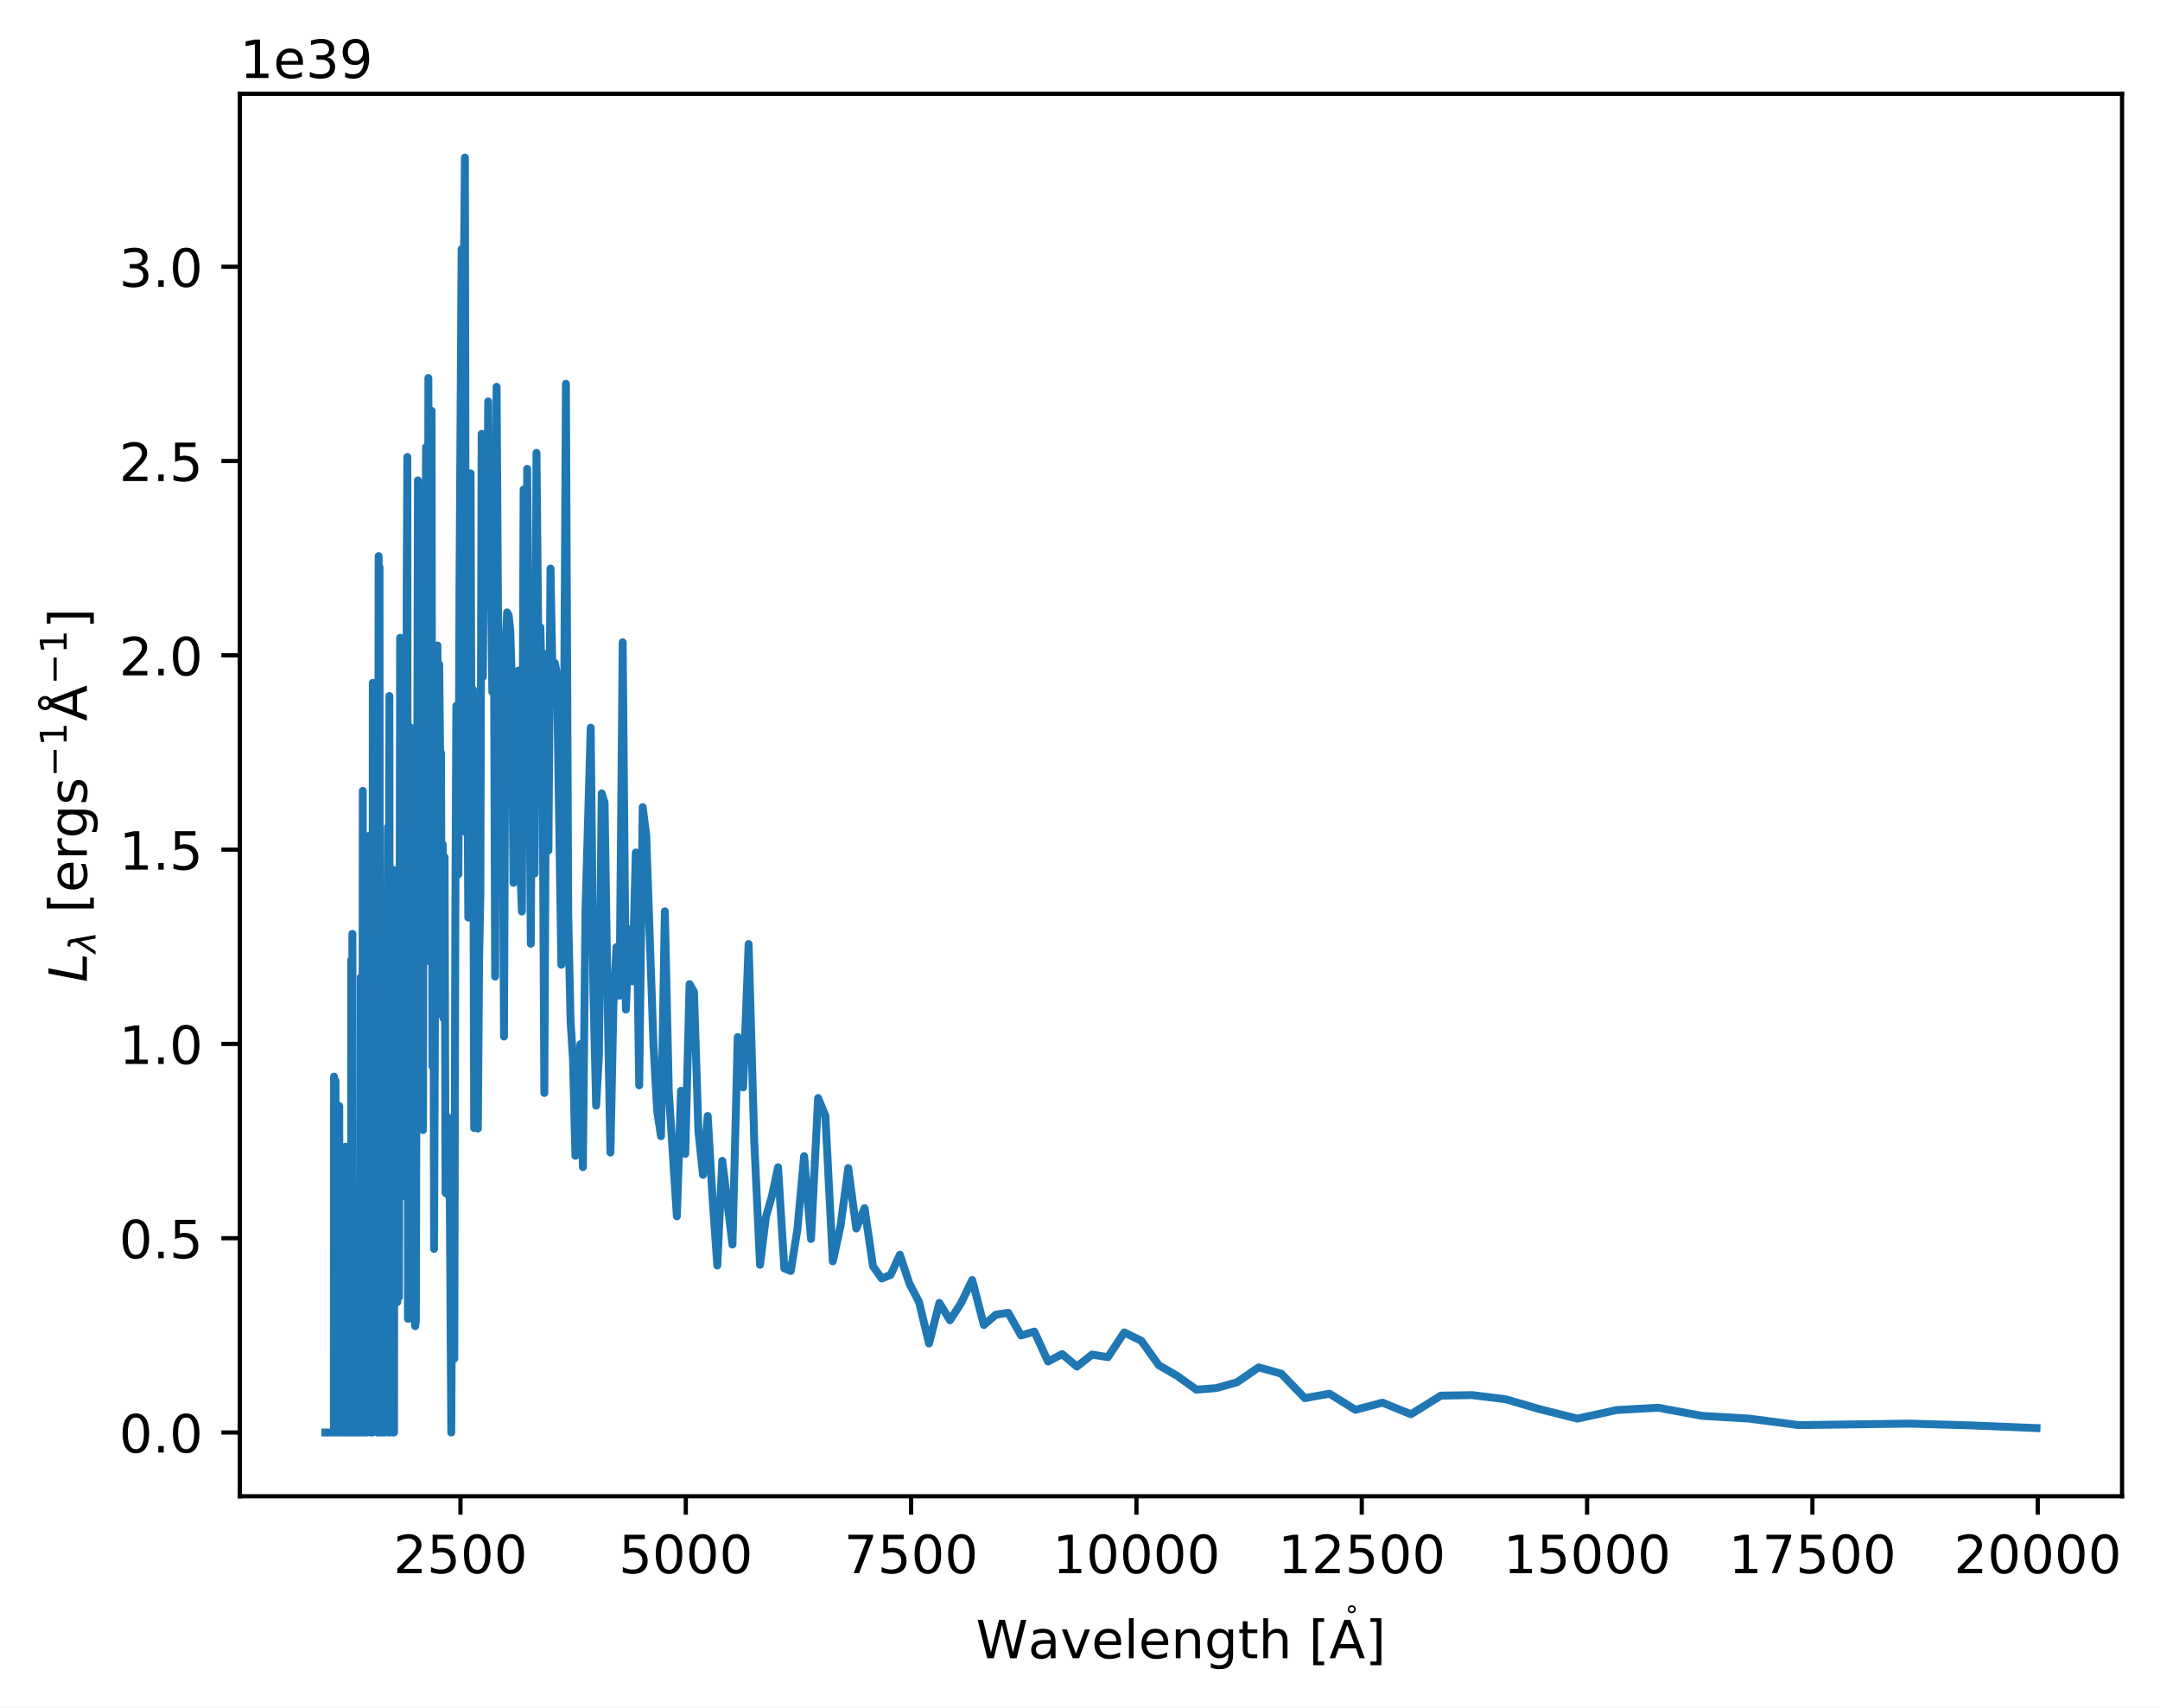
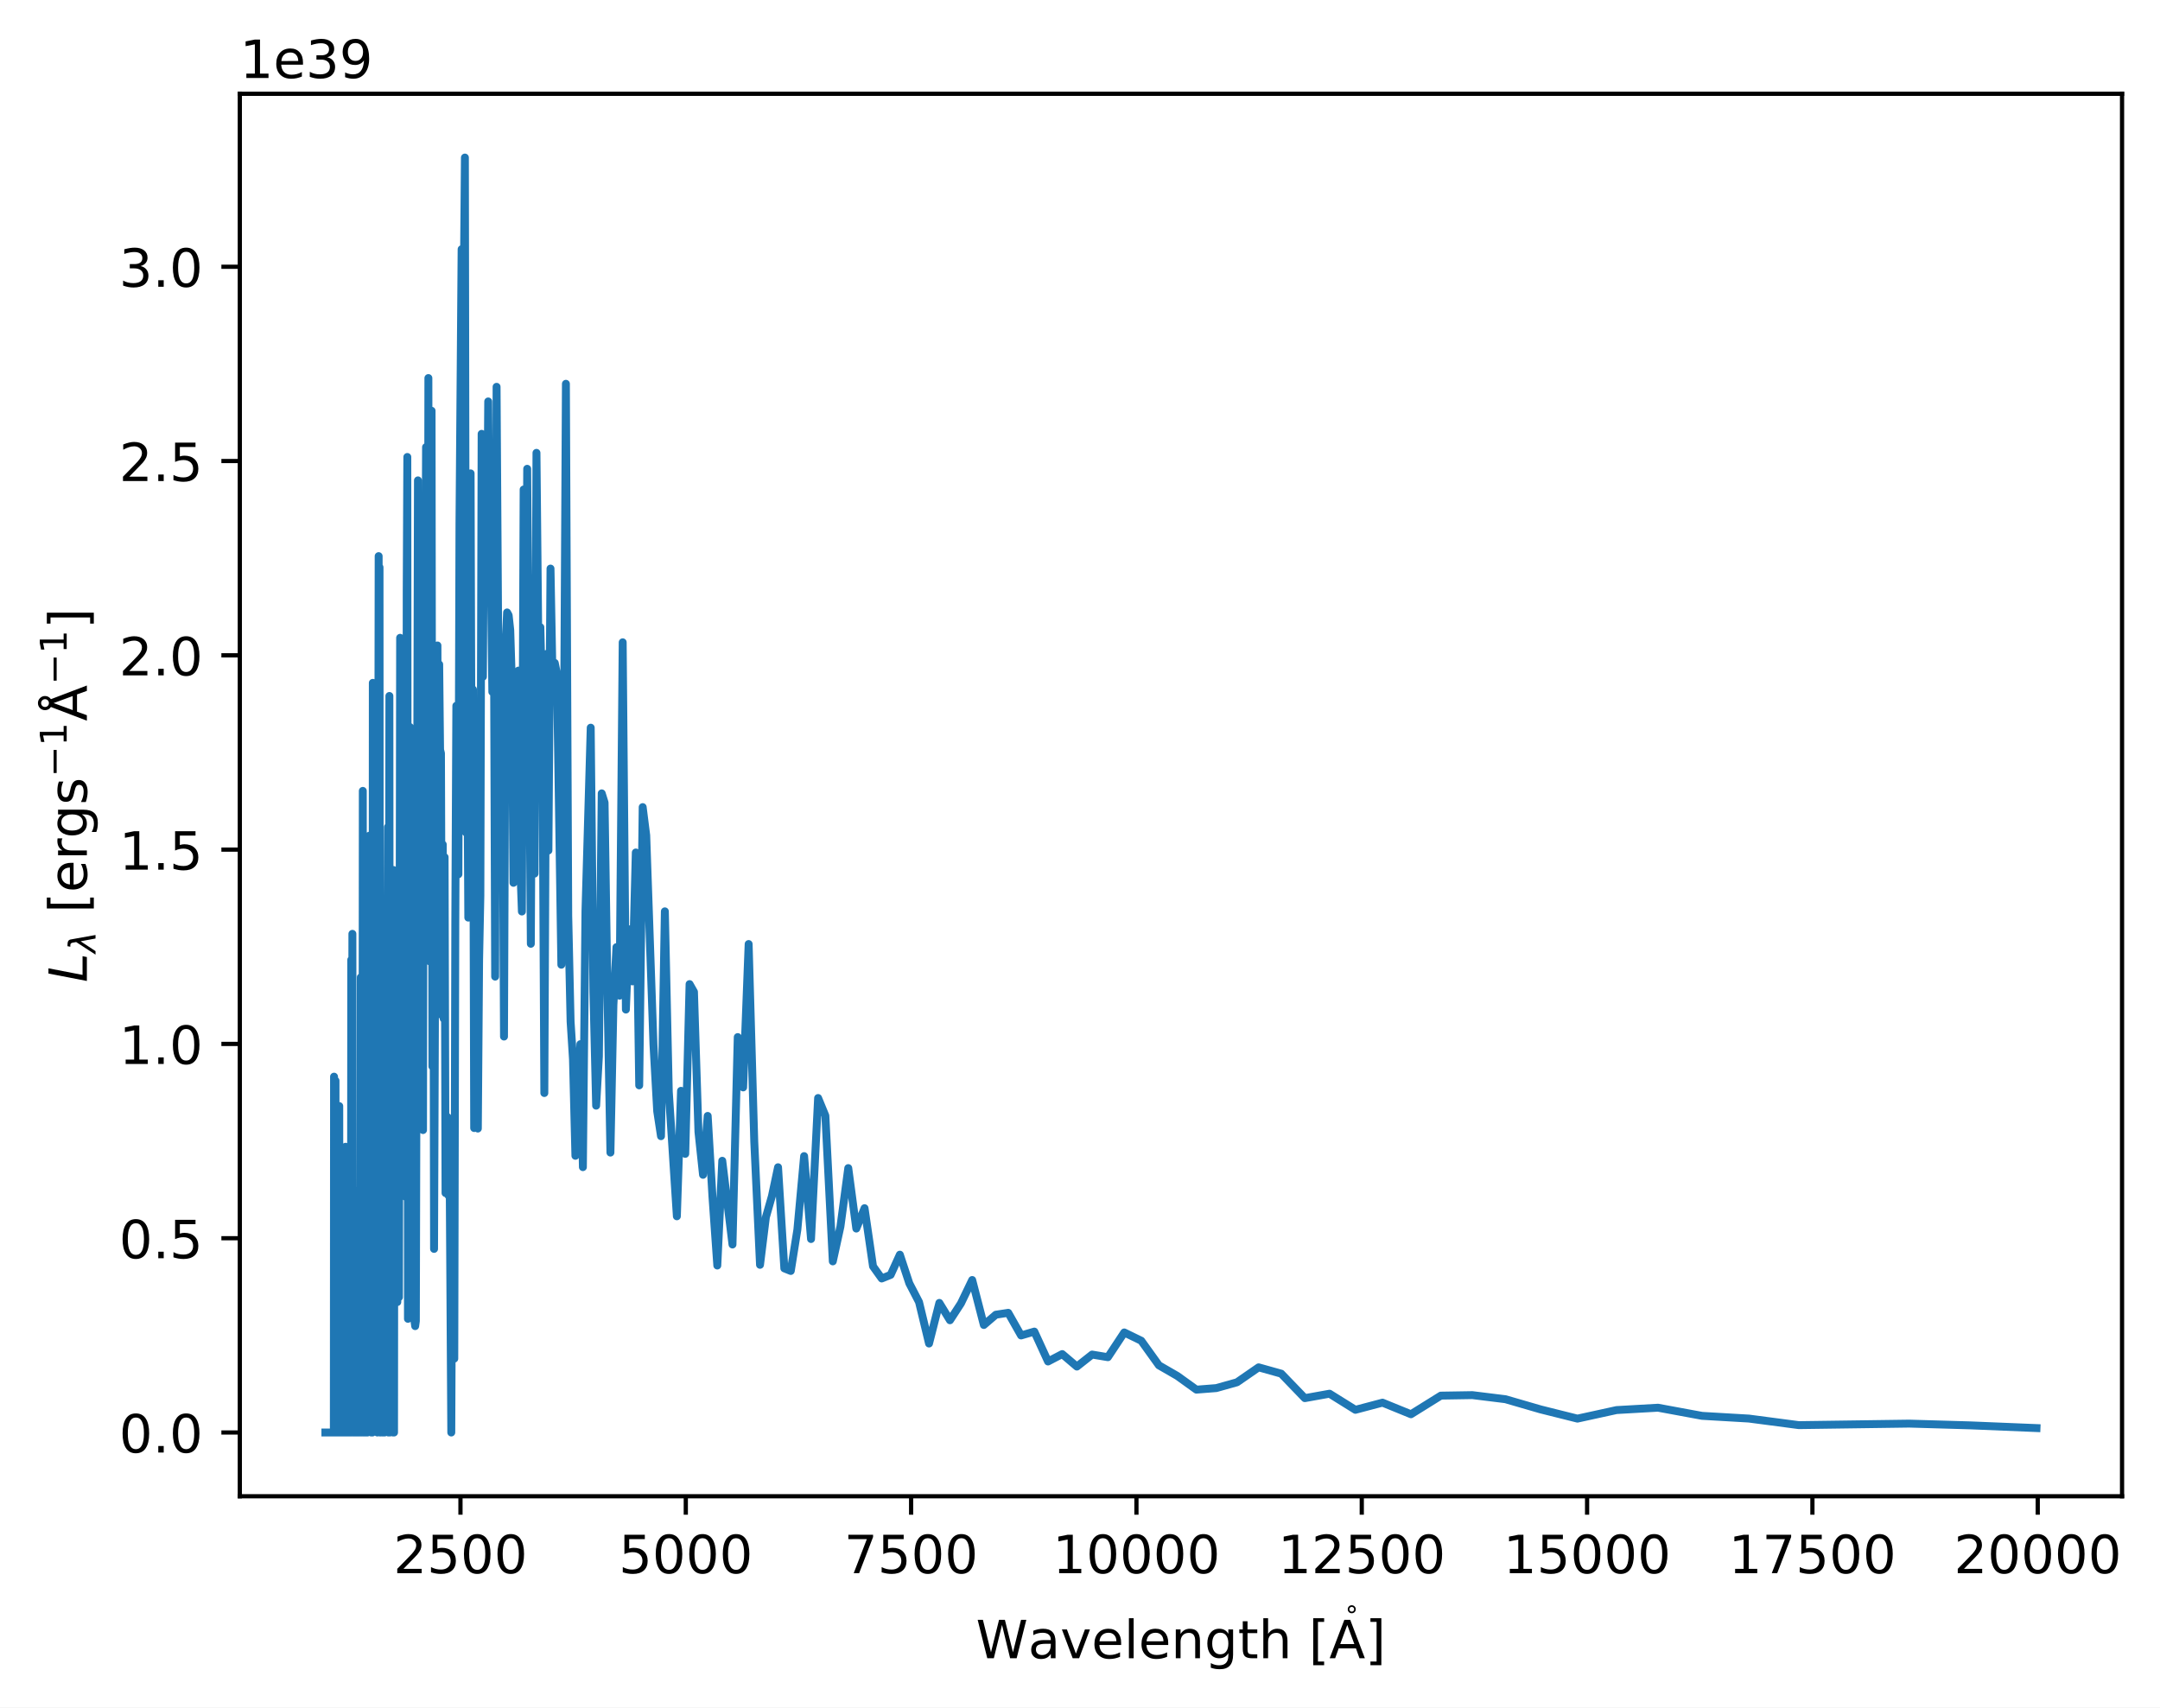
<svg xmlns="http://www.w3.org/2000/svg" xmlns:xlink="http://www.w3.org/1999/xlink" width="409.823pt" height="323.989pt" viewBox="0 0 409.823 323.989" version="1.1">
  <defs>
    <style type="text/css">*{stroke-linejoin: round; stroke-linecap: butt}</style>
  </defs>
  <g id="figure_1">
    <g id="patch_1">
      <path d="M 0 323.989  L 409.823 323.989  L 409.823 0  L 0 0  z " style="fill: #ffffff" />
    </g>
    <g id="axes_1">
      <g id="patch_2">
        <path d="M 45.503 283.91  L 402.623 283.91  L 402.623 17.798  L 45.503 17.798  z " style="fill: #ffffff" />
      </g>
      <g id="matplotlib.axis_1">
        <g id="xtick_1">
          <g id="line2d_1">
            <defs>
-               <path id="mae074262ae" d="M 0 0  L 0 3.5  " style="stroke: #000000; stroke-width: 0.8" />
-             </defs>
-             <g>
-               <use xlink:href="#mae074262ae" x="87.366" y="283.91" style="stroke: #000000; stroke-width: 0.8" />
+               <path id="m8d46da0b86" d="M 0 0  L 0 3.5  " style="stroke: #000000; stroke-width: 0.8" />
+             </defs>
+             <g>
+               <use xlink:href="#m8d46da0b86" x="87.366" y="283.91" style="stroke: #000000; stroke-width: 0.8" />
            </g>
          </g>
          <g id="text_1">
            <g transform="translate(74.64109 298.5089) scale(0.1 -0.1)">
              <defs>
                <path id="DejaVuSans-32" d="M 1228 531  L 3431 531  L 3431 0  L 469 0  L 469 531  Q 828 903 1448 1529  Q 2069 2156 2228 2338  Q 2531 2678 2651 2914  Q 2772 3150 2772 3378  Q 2772 3750 2511 3984  Q 2250 4219 1831 4219  Q 1534 4219 1204 4116  Q 875 4013 500 3803  L 500 4441  Q 881 4594 1212 4672  Q 1544 4750 1819 4750  Q 2544 4750 2975 4387  Q 3406 4025 3406 3419  Q 3406 3131 3298 2873  Q 3191 2616 2906 2266  Q 2828 2175 2409 1742  Q 1991 1309 1228 531  z " transform="scale(0.015625)" />
                <path id="DejaVuSans-35" d="M 691 4666  L 3169 4666  L 3169 4134  L 1269 4134  L 1269 2991  Q 1406 3038 1543 3061  Q 1681 3084 1819 3084  Q 2600 3084 3056 2656  Q 3513 2228 3513 1497  Q 3513 744 3044 326  Q 2575 -91 1722 -91  Q 1428 -91 1123 -41  Q 819 9 494 109  L 494 744  Q 775 591 1075 516  Q 1375 441 1709 441  Q 2250 441 2565 725  Q 2881 1009 2881 1497  Q 2881 1984 2565 2268  Q 2250 2553 1709 2553  Q 1456 2553 1204 2497  Q 953 2441 691 2322  L 691 4666  z " transform="scale(0.015625)" />
                <path id="DejaVuSans-30" d="M 2034 4250  Q 1547 4250 1301 3770  Q 1056 3291 1056 2328  Q 1056 1369 1301 889  Q 1547 409 2034 409  Q 2525 409 2770 889  Q 3016 1369 3016 2328  Q 3016 3291 2770 3770  Q 2525 4250 2034 4250  z M 2034 4750  Q 2819 4750 3233 4129  Q 3647 3509 3647 2328  Q 3647 1150 3233 529  Q 2819 -91 2034 -91  Q 1250 -91 836 529  Q 422 1150 422 2328  Q 422 3509 836 4129  Q 1250 4750 2034 4750  z " transform="scale(0.015625)" />
              </defs>
              <use xlink:href="#DejaVuSans-32" />
              <use xlink:href="#DejaVuSans-35" x="63.623" />
              <use xlink:href="#DejaVuSans-30" x="127.246" />
              <use xlink:href="#DejaVuSans-30" x="190.869" />
            </g>
          </g>
        </g>
        <g id="xtick_2">
          <g id="line2d_2">
            <g>
-               <use xlink:href="#mae074262ae" x="130.118" y="283.91" style="stroke: #000000; stroke-width: 0.8" />
+               <use xlink:href="#m8d46da0b86" x="130.118" y="283.91" style="stroke: #000000; stroke-width: 0.8" />
            </g>
          </g>
          <g id="text_2">
            <g transform="translate(117.3926 298.5089) scale(0.1 -0.1)">
              <use xlink:href="#DejaVuSans-35" />
              <use xlink:href="#DejaVuSans-30" x="63.623" />
              <use xlink:href="#DejaVuSans-30" x="127.246" />
              <use xlink:href="#DejaVuSans-30" x="190.869" />
            </g>
          </g>
        </g>
        <g id="xtick_3">
          <g id="line2d_3">
            <g>
-               <use xlink:href="#mae074262ae" x="172.869" y="283.91" style="stroke: #000000; stroke-width: 0.8" />
+               <use xlink:href="#m8d46da0b86" x="172.869" y="283.91" style="stroke: #000000; stroke-width: 0.8" />
            </g>
          </g>
          <g id="text_3">
            <g transform="translate(160.1442 298.5089) scale(0.1 -0.1)">
              <defs>
                <path id="DejaVuSans-37" d="M 525 4666  L 3525 4666  L 3525 4397  L 1831 0  L 1172 0  L 2766 4134  L 525 4134  L 525 4666  z " transform="scale(0.015625)" />
              </defs>
              <use xlink:href="#DejaVuSans-37" />
              <use xlink:href="#DejaVuSans-35" x="63.623" />
              <use xlink:href="#DejaVuSans-30" x="127.246" />
              <use xlink:href="#DejaVuSans-30" x="190.869" />
            </g>
          </g>
        </g>
        <g id="xtick_4">
          <g id="line2d_4">
            <g>
-               <use xlink:href="#mae074262ae" x="215.621" y="283.91" style="stroke: #000000; stroke-width: 0.8" />
+               <use xlink:href="#m8d46da0b86" x="215.621" y="283.91" style="stroke: #000000; stroke-width: 0.8" />
            </g>
          </g>
          <g id="text_4">
            <g transform="translate(199.7145 298.5089) scale(0.1 -0.1)">
              <defs>
                <path id="DejaVuSans-31" d="M 794 531  L 1825 531  L 1825 4091  L 703 3866  L 703 4441  L 1819 4666  L 2450 4666  L 2450 531  L 3481 531  L 3481 0  L 794 0  L 794 531  z " transform="scale(0.015625)" />
              </defs>
              <use xlink:href="#DejaVuSans-31" />
              <use xlink:href="#DejaVuSans-30" x="63.623" />
              <use xlink:href="#DejaVuSans-30" x="127.246" />
              <use xlink:href="#DejaVuSans-30" x="190.869" />
              <use xlink:href="#DejaVuSans-30" x="254.492" />
            </g>
          </g>
        </g>
        <g id="xtick_5">
          <g id="line2d_5">
            <g>
-               <use xlink:href="#mae074262ae" x="258.372" y="283.91" style="stroke: #000000; stroke-width: 0.8" />
+               <use xlink:href="#m8d46da0b86" x="258.372" y="283.91" style="stroke: #000000; stroke-width: 0.8" />
            </g>
          </g>
          <g id="text_5">
            <g transform="translate(242.4661 298.5089) scale(0.1 -0.1)">
              <use xlink:href="#DejaVuSans-31" />
              <use xlink:href="#DejaVuSans-32" x="63.623" />
              <use xlink:href="#DejaVuSans-35" x="127.246" />
              <use xlink:href="#DejaVuSans-30" x="190.869" />
              <use xlink:href="#DejaVuSans-30" x="254.492" />
            </g>
          </g>
        </g>
        <g id="xtick_6">
          <g id="line2d_6">
            <g>
-               <use xlink:href="#mae074262ae" x="301.124" y="283.91" style="stroke: #000000; stroke-width: 0.8" />
+               <use xlink:href="#m8d46da0b86" x="301.124" y="283.91" style="stroke: #000000; stroke-width: 0.8" />
            </g>
          </g>
          <g id="text_6">
            <g transform="translate(285.2176 298.5089) scale(0.1 -0.1)">
              <use xlink:href="#DejaVuSans-31" />
              <use xlink:href="#DejaVuSans-35" x="63.623" />
              <use xlink:href="#DejaVuSans-30" x="127.246" />
              <use xlink:href="#DejaVuSans-30" x="190.869" />
              <use xlink:href="#DejaVuSans-30" x="254.492" />
            </g>
          </g>
        </g>
        <g id="xtick_7">
          <g id="line2d_7">
            <g>
-               <use xlink:href="#mae074262ae" x="343.875" y="283.91" style="stroke: #000000; stroke-width: 0.8" />
+               <use xlink:href="#m8d46da0b86" x="343.875" y="283.91" style="stroke: #000000; stroke-width: 0.8" />
            </g>
          </g>
          <g id="text_7">
            <g transform="translate(327.9692 298.5089) scale(0.1 -0.1)">
              <use xlink:href="#DejaVuSans-31" />
              <use xlink:href="#DejaVuSans-37" x="63.623" />
              <use xlink:href="#DejaVuSans-35" x="127.246" />
              <use xlink:href="#DejaVuSans-30" x="190.869" />
              <use xlink:href="#DejaVuSans-30" x="254.492" />
            </g>
          </g>
        </g>
        <g id="xtick_8">
          <g id="line2d_8">
            <g>
-               <use xlink:href="#mae074262ae" x="386.627" y="283.91" style="stroke: #000000; stroke-width: 0.8" />
+               <use xlink:href="#m8d46da0b86" x="386.627" y="283.91" style="stroke: #000000; stroke-width: 0.8" />
            </g>
          </g>
          <g id="text_8">
            <g transform="translate(370.7208 298.5089) scale(0.1 -0.1)">
              <use xlink:href="#DejaVuSans-32" />
              <use xlink:href="#DejaVuSans-30" x="63.623" />
              <use xlink:href="#DejaVuSans-30" x="127.246" />
              <use xlink:href="#DejaVuSans-30" x="190.869" />
              <use xlink:href="#DejaVuSans-30" x="254.492" />
            </g>
          </g>
        </g>
        <g id="text_9">
          <g transform="translate(185.1631 314.6886) scale(0.1 -0.1)">
            <defs>
              <path id="DejaVuSans-57" d="M 213 4666  L 850 4666  L 1831 722  L 2809 4666  L 3519 4666  L 4500 722  L 5478 4666  L 6119 4666  L 4947 0  L 4153 0  L 3169 4050  L 2175 0  L 1381 0  L 213 4666  z " transform="scale(0.015625)" />
              <path id="DejaVuSans-61" d="M 2194 1759  Q 1497 1759 1228 1600  Q 959 1441 959 1056  Q 959 750 1161 570  Q 1363 391 1709 391  Q 2188 391 2477 730  Q 2766 1069 2766 1631  L 2766 1759  L 2194 1759  z M 3341 1997  L 3341 0  L 2766 0  L 2766 531  Q 2569 213 2275 61  Q 1981 -91 1556 -91  Q 1019 -91 701 211  Q 384 513 384 1019  Q 384 1609 779 1909  Q 1175 2209 1959 2209  L 2766 2209  L 2766 2266  Q 2766 2663 2505 2880  Q 2244 3097 1772 3097  Q 1472 3097 1187 3025  Q 903 2953 641 2809  L 641 3341  Q 956 3463 1253 3523  Q 1550 3584 1831 3584  Q 2591 3584 2966 3190  Q 3341 2797 3341 1997  z " transform="scale(0.015625)" />
              <path id="DejaVuSans-76" d="M 191 3500  L 800 3500  L 1894 563  L 2988 3500  L 3597 3500  L 2284 0  L 1503 0  L 191 3500  z " transform="scale(0.015625)" />
              <path id="DejaVuSans-65" d="M 3597 1894  L 3597 1613  L 953 1613  Q 991 1019 1311 708  Q 1631 397 2203 397  Q 2534 397 2845 478  Q 3156 559 3463 722  L 3463 178  Q 3153 47 2828 -22  Q 2503 -91 2169 -91  Q 1331 -91 842 396  Q 353 884 353 1716  Q 353 2575 817 3079  Q 1281 3584 2069 3584  Q 2775 3584 3186 3129  Q 3597 2675 3597 1894  z M 3022 2063  Q 3016 2534 2758 2815  Q 2500 3097 2075 3097  Q 1594 3097 1305 2825  Q 1016 2553 972 2059  L 3022 2063  z " transform="scale(0.015625)" />
              <path id="DejaVuSans-6c" d="M 603 4863  L 1178 4863  L 1178 0  L 603 0  L 603 4863  z " transform="scale(0.015625)" />
              <path id="DejaVuSans-6e" d="M 3513 2113  L 3513 0  L 2938 0  L 2938 2094  Q 2938 2591 2744 2837  Q 2550 3084 2163 3084  Q 1697 3084 1428 2787  Q 1159 2491 1159 1978  L 1159 0  L 581 0  L 581 3500  L 1159 3500  L 1159 2956  Q 1366 3272 1645 3428  Q 1925 3584 2291 3584  Q 2894 3584 3203 3211  Q 3513 2838 3513 2113  z " transform="scale(0.015625)" />
              <path id="DejaVuSans-67" d="M 2906 1791  Q 2906 2416 2648 2759  Q 2391 3103 1925 3103  Q 1463 3103 1205 2759  Q 947 2416 947 1791  Q 947 1169 1205 825  Q 1463 481 1925 481  Q 2391 481 2648 825  Q 2906 1169 2906 1791  z M 3481 434  Q 3481 -459 3084 -895  Q 2688 -1331 1869 -1331  Q 1566 -1331 1297 -1286  Q 1028 -1241 775 -1147  L 775 -588  Q 1028 -725 1275 -790  Q 1522 -856 1778 -856  Q 2344 -856 2625 -561  Q 2906 -266 2906 331  L 2906 616  Q 2728 306 2450 153  Q 2172 0 1784 0  Q 1141 0 747 490  Q 353 981 353 1791  Q 353 2603 747 3093  Q 1141 3584 1784 3584  Q 2172 3584 2450 3431  Q 2728 3278 2906 2969  L 2906 3500  L 3481 3500  L 3481 434  z " transform="scale(0.015625)" />
              <path id="DejaVuSans-74" d="M 1172 4494  L 1172 3500  L 2356 3500  L 2356 3053  L 1172 3053  L 1172 1153  Q 1172 725 1289 603  Q 1406 481 1766 481  L 2356 481  L 2356 0  L 1766 0  Q 1100 0 847 248  Q 594 497 594 1153  L 594 3053  L 172 3053  L 172 3500  L 594 3500  L 594 4494  L 1172 4494  z " transform="scale(0.015625)" />
              <path id="DejaVuSans-68" d="M 3513 2113  L 3513 0  L 2938 0  L 2938 2094  Q 2938 2591 2744 2837  Q 2550 3084 2163 3084  Q 1697 3084 1428 2787  Q 1159 2491 1159 1978  L 1159 0  L 581 0  L 581 4863  L 1159 4863  L 1159 2956  Q 1366 3272 1645 3428  Q 1925 3584 2291 3584  Q 2894 3584 3203 3211  Q 3513 2838 3513 2113  z " transform="scale(0.015625)" />
              <path id="DejaVuSans-20" transform="scale(0.015625)" />
              <path id="DejaVuSans-5b" d="M 550 4863  L 1875 4863  L 1875 4416  L 1125 4416  L 1125 -397  L 1875 -397  L 1875 -844  L 550 -844  L 550 4863  z " transform="scale(0.015625)" />
              <path id="DejaVuSans-2218" d="M 2003 2603  Q 1753 2603 1581 2429  Q 1409 2256 1409 2006  Q 1409 1759 1581 1589  Q 1753 1419 2003 1419  Q 2253 1419 2425 1589  Q 2597 1759 2597 2006  Q 2597 2253 2423 2428  Q 2250 2603 2003 2603  z M 2003 3006  Q 2203 3006 2387 2929  Q 2572 2853 2706 2709  Q 2850 2569 2922 2390  Q 2994 2212 2994 2006  Q 2994 1594 2705 1308  Q 2416 1022 1997 1022  Q 1575 1022 1294 1303  Q 1013 1584 1013 2006  Q 1013 2425 1300 2715  Q 1588 3006 2003 3006  z " transform="scale(0.015625)" />
              <path id="DejaVuSans-41" d="M 2188 4044  L 1331 1722  L 3047 1722  L 2188 4044  z M 1831 4666  L 2547 4666  L 4325 0  L 3669 0  L 3244 1197  L 1141 1197  L 716 0  L 50 0  L 1831 4666  z " transform="scale(0.015625)" />
              <path id="DejaVuSans-5d" d="M 1947 4863  L 1947 -844  L 622 -844  L 622 -397  L 1369 -397  L 1369 4416  L 622 4416  L 622 4863  L 1947 4863  z " transform="scale(0.015625)" />
            </defs>
            <use xlink:href="#DejaVuSans-57" transform="translate(0 0.390625)" />
            <use xlink:href="#DejaVuSans-61" transform="translate(98.87695 0.390625)" />
            <use xlink:href="#DejaVuSans-76" transform="translate(160.1562 0.390625)" />
            <use xlink:href="#DejaVuSans-65" transform="translate(219.3359 0.390625)" />
            <use xlink:href="#DejaVuSans-6c" transform="translate(280.8594 0.390625)" />
            <use xlink:href="#DejaVuSans-65" transform="translate(308.6426 0.390625)" />
            <use xlink:href="#DejaVuSans-6e" transform="translate(370.166 0.390625)" />
            <use xlink:href="#DejaVuSans-67" transform="translate(433.5449 0.390625)" />
            <use xlink:href="#DejaVuSans-74" transform="translate(497.0215 0.390625)" />
            <use xlink:href="#DejaVuSans-68" transform="translate(536.2305 0.390625)" />
            <use xlink:href="#DejaVuSans-20" transform="translate(599.6094 0.390625)" />
            <use xlink:href="#DejaVuSans-5b" transform="translate(631.3965 0.390625)" />
            <use xlink:href="#DejaVuSans-2218" transform="translate(697.7622 77.96875) scale(0.49)" />
            <use xlink:href="#DejaVuSans-41" transform="translate(670.4102 0.390625)" />
            <use xlink:href="#DejaVuSans-5d" transform="translate(738.8184 0.390625)" />
          </g>
        </g>
      </g>
      <g id="matplotlib.axis_2">
        <g id="ytick_1">
          <g id="line2d_9">
            <defs>
-               <path id="m608b018ad9" d="M 0 0  L -3.5 0  " style="stroke: #000000; stroke-width: 0.8" />
-             </defs>
-             <g>
-               <use xlink:href="#m608b018ad9" x="45.503" y="271.814" style="stroke: #000000; stroke-width: 0.8" />
+               <path id="m0edf96ce4a" d="M 0 0  L -3.5 0  " style="stroke: #000000; stroke-width: 0.8" />
+             </defs>
+             <g>
+               <use xlink:href="#m0edf96ce4a" x="45.503" y="271.814" style="stroke: #000000; stroke-width: 0.8" />
            </g>
          </g>
          <g id="text_10">
            <g transform="translate(22.6 275.6137) scale(0.1 -0.1)">
              <defs>
                <path id="DejaVuSans-2e" d="M 684 794  L 1344 794  L 1344 0  L 684 0  L 684 794  z " transform="scale(0.015625)" />
              </defs>
              <use xlink:href="#DejaVuSans-30" />
              <use xlink:href="#DejaVuSans-2e" x="63.623" />
              <use xlink:href="#DejaVuSans-30" x="95.41" />
            </g>
          </g>
        </g>
        <g id="ytick_2">
          <g id="line2d_10">
            <g>
-               <use xlink:href="#m608b018ad9" x="45.503" y="234.947" style="stroke: #000000; stroke-width: 0.8" />
+               <use xlink:href="#m0edf96ce4a" x="45.503" y="234.947" style="stroke: #000000; stroke-width: 0.8" />
            </g>
          </g>
          <g id="text_11">
            <g transform="translate(22.6 238.7467) scale(0.1 -0.1)">
              <use xlink:href="#DejaVuSans-30" />
              <use xlink:href="#DejaVuSans-2e" x="63.623" />
              <use xlink:href="#DejaVuSans-35" x="95.41" />
            </g>
          </g>
        </g>
        <g id="ytick_3">
          <g id="line2d_11">
            <g>
-               <use xlink:href="#m608b018ad9" x="45.503" y="198.081" style="stroke: #000000; stroke-width: 0.8" />
+               <use xlink:href="#m0edf96ce4a" x="45.503" y="198.081" style="stroke: #000000; stroke-width: 0.8" />
            </g>
          </g>
          <g id="text_12">
            <g transform="translate(22.6 201.8798) scale(0.1 -0.1)">
              <use xlink:href="#DejaVuSans-31" />
              <use xlink:href="#DejaVuSans-2e" x="63.623" />
              <use xlink:href="#DejaVuSans-30" x="95.41" />
            </g>
          </g>
        </g>
        <g id="ytick_4">
          <g id="line2d_12">
            <g>
-               <use xlink:href="#m608b018ad9" x="45.503" y="161.214" style="stroke: #000000; stroke-width: 0.8" />
+               <use xlink:href="#m0edf96ce4a" x="45.503" y="161.214" style="stroke: #000000; stroke-width: 0.8" />
            </g>
          </g>
          <g id="text_13">
            <g transform="translate(22.6 165.0128) scale(0.1 -0.1)">
              <use xlink:href="#DejaVuSans-31" />
              <use xlink:href="#DejaVuSans-2e" x="63.623" />
              <use xlink:href="#DejaVuSans-35" x="95.41" />
            </g>
          </g>
        </g>
        <g id="ytick_5">
          <g id="line2d_13">
            <g>
-               <use xlink:href="#m608b018ad9" x="45.503" y="124.347" style="stroke: #000000; stroke-width: 0.8" />
+               <use xlink:href="#m0edf96ce4a" x="45.503" y="124.347" style="stroke: #000000; stroke-width: 0.8" />
            </g>
          </g>
          <g id="text_14">
            <g transform="translate(22.6 128.1459) scale(0.1 -0.1)">
              <use xlink:href="#DejaVuSans-32" />
              <use xlink:href="#DejaVuSans-2e" x="63.623" />
              <use xlink:href="#DejaVuSans-30" x="95.41" />
            </g>
          </g>
        </g>
        <g id="ytick_6">
          <g id="line2d_14">
            <g>
-               <use xlink:href="#m608b018ad9" x="45.503" y="87.48" style="stroke: #000000; stroke-width: 0.8" />
+               <use xlink:href="#m0edf96ce4a" x="45.503" y="87.48" style="stroke: #000000; stroke-width: 0.8" />
            </g>
          </g>
          <g id="text_15">
            <g transform="translate(22.6 91.27897) scale(0.1 -0.1)">
              <use xlink:href="#DejaVuSans-32" />
              <use xlink:href="#DejaVuSans-2e" x="63.623" />
              <use xlink:href="#DejaVuSans-35" x="95.41" />
            </g>
          </g>
        </g>
        <g id="ytick_7">
          <g id="line2d_15">
            <g>
-               <use xlink:href="#m608b018ad9" x="45.503" y="50.613" style="stroke: #000000; stroke-width: 0.8" />
+               <use xlink:href="#m0edf96ce4a" x="45.503" y="50.613" style="stroke: #000000; stroke-width: 0.8" />
            </g>
          </g>
          <g id="text_16">
            <g transform="translate(22.6 54.41203) scale(0.1 -0.1)">
              <defs>
                <path id="DejaVuSans-33" d="M 2597 2516  Q 3050 2419 3304 2112  Q 3559 1806 3559 1356  Q 3559 666 3084 287  Q 2609 -91 1734 -91  Q 1441 -91 1130 -33  Q 819 25 488 141  L 488 750  Q 750 597 1062 519  Q 1375 441 1716 441  Q 2309 441 2620 675  Q 2931 909 2931 1356  Q 2931 1769 2642 2001  Q 2353 2234 1838 2234  L 1294 2234  L 1294 2753  L 1863 2753  Q 2328 2753 2575 2939  Q 2822 3125 2822 3475  Q 2822 3834 2567 4026  Q 2313 4219 1838 4219  Q 1578 4219 1281 4162  Q 984 4106 628 3988  L 628 4550  Q 988 4650 1302 4700  Q 1616 4750 1894 4750  Q 2613 4750 3031 4423  Q 3450 4097 3450 3541  Q 3450 3153 3228 2886  Q 3006 2619 2597 2516  z " transform="scale(0.015625)" />
              </defs>
              <use xlink:href="#DejaVuSans-33" />
              <use xlink:href="#DejaVuSans-2e" x="63.623" />
              <use xlink:href="#DejaVuSans-30" x="95.41" />
            </g>
          </g>
        </g>
        <g id="text_17">
          <g transform="translate(16.5 186.4044) rotate(-90) scale(0.1 -0.1)">
            <defs>
              <path id="DejaVuSans-Oblique-4c" d="M 1075 4666  L 1709 4666  L 909 525  L 3181 525  L 3078 0  L 172 0  L 1075 4666  z " transform="scale(0.015625)" />
              <path id="DejaVuSans-Oblique-3bb" d="M 2350 4316  L 3125 0  L 2516 0  L 2038 2588  L 328 0  L -281 0  L 1903 3356  L 1794 3975  Q 1725 4369 1391 4369  L 1091 4369  L 1184 4863  L 1550 4856  Q 2253 4847 2350 4316  z " transform="scale(0.015625)" />
              <path id="DejaVuSans-72" d="M 2631 2963  Q 2534 3019 2420 3045  Q 2306 3072 2169 3072  Q 1681 3072 1420 2755  Q 1159 2438 1159 1844  L 1159 0  L 581 0  L 581 3500  L 1159 3500  L 1159 2956  Q 1341 3275 1631 3429  Q 1922 3584 2338 3584  Q 2397 3584 2469 3576  Q 2541 3569 2628 3553  L 2631 2963  z " transform="scale(0.015625)" />
              <path id="DejaVuSans-73" d="M 2834 3397  L 2834 2853  Q 2591 2978 2328 3040  Q 2066 3103 1784 3103  Q 1356 3103 1142 2972  Q 928 2841 928 2578  Q 928 2378 1081 2264  Q 1234 2150 1697 2047  L 1894 2003  Q 2506 1872 2764 1633  Q 3022 1394 3022 966  Q 3022 478 2636 193  Q 2250 -91 1575 -91  Q 1294 -91 989 -36  Q 684 19 347 128  L 347 722  Q 666 556 975 473  Q 1284 391 1588 391  Q 1994 391 2212 530  Q 2431 669 2431 922  Q 2431 1156 2273 1281  Q 2116 1406 1581 1522  L 1381 1569  Q 847 1681 609 1914  Q 372 2147 372 2553  Q 372 3047 722 3315  Q 1072 3584 1716 3584  Q 2034 3584 2315 3537  Q 2597 3491 2834 3397  z " transform="scale(0.015625)" />
              <path id="DejaVuSans-2212" d="M 678 2272  L 4684 2272  L 4684 1741  L 678 1741  L 678 2272  z " transform="scale(0.015625)" />
              <path id="DejaVuSans-c5" d="M 2663 5081  Q 2663 5278 2523 5417  Q 2384 5556 2188 5556  Q 1988 5556 1852 5420  Q 1716 5284 1716 5081  Q 1716 4884 1853 4746  Q 1991 4609 2188 4609  Q 2384 4609 2523 4746  Q 2663 4884 2663 5081  z M 2188 4044  L 1338 1722  L 3041 1722  L 2188 4044  z M 1716 4366  Q 1525 4494 1428 4673  Q 1331 4853 1331 5081  Q 1331 5441 1579 5691  Q 1828 5941 2188 5941  Q 2544 5941 2795 5689  Q 3047 5438 3047 5081  Q 3047 4863 2948 4678  Q 2850 4494 2663 4366  L 4325 0  L 3669 0  L 3244 1197  L 1141 1197  L 716 0  L 50 0  L 1716 4366  z " transform="scale(0.015625)" />
            </defs>
            <use xlink:href="#DejaVuSans-Oblique-4c" transform="translate(0 0.171875)" />
            <use xlink:href="#DejaVuSans-Oblique-3bb" transform="translate(55.71289 -16.23438) scale(0.7)" />
            <use xlink:href="#DejaVuSans-20" transform="translate(99.87305 0.171875)" />
            <use xlink:href="#DejaVuSans-5b" transform="translate(131.6602 0.171875)" />
            <use xlink:href="#DejaVuSans-65" transform="translate(170.6738 0.171875)" />
            <use xlink:href="#DejaVuSans-72" transform="translate(232.1973 0.171875)" />
            <use xlink:href="#DejaVuSans-67" transform="translate(273.3105 0.171875)" />
            <use xlink:href="#DejaVuSans-73" transform="translate(336.7871 0.171875)" />
            <use xlink:href="#DejaVuSans-2212" transform="translate(389.8438 38.45312) scale(0.7)" />
            <use xlink:href="#DejaVuSans-31" transform="translate(448.4961 38.45312) scale(0.7)" />
            <use xlink:href="#DejaVuSans-c5" transform="translate(495.7666 0.171875)" />
            <use xlink:href="#DejaVuSans-2212" transform="translate(565.1318 38.45312) scale(0.7)" />
            <use xlink:href="#DejaVuSans-31" transform="translate(623.7842 38.45312) scale(0.7)" />
            <use xlink:href="#DejaVuSans-5d" transform="translate(671.0547 0.171875)" />
          </g>
        </g>
        <g id="text_18">
          <g transform="translate(45.50312 14.79844) scale(0.1 -0.1)">
            <defs>
              <path id="DejaVuSans-39" d="M 703 97  L 703 672  Q 941 559 1184 500  Q 1428 441 1663 441  Q 2288 441 2617 861  Q 2947 1281 2994 2138  Q 2813 1869 2534 1725  Q 2256 1581 1919 1581  Q 1219 1581 811 2004  Q 403 2428 403 3163  Q 403 3881 828 4315  Q 1253 4750 1959 4750  Q 2769 4750 3195 4129  Q 3622 3509 3622 2328  Q 3622 1225 3098 567  Q 2575 -91 1691 -91  Q 1453 -91 1209 -44  Q 966 3 703 97  z M 1959 2075  Q 2384 2075 2632 2365  Q 2881 2656 2881 3163  Q 2881 3666 2632 3958  Q 2384 4250 1959 4250  Q 1534 4250 1286 3958  Q 1038 3666 1038 3163  Q 1038 2656 1286 2365  Q 1534 2075 1959 2075  z " transform="scale(0.015625)" />
            </defs>
            <use xlink:href="#DejaVuSans-31" />
            <use xlink:href="#DejaVuSans-65" x="63.623" />
            <use xlink:href="#DejaVuSans-33" x="125.146" />
            <use xlink:href="#DejaVuSans-39" x="188.77" />
          </g>
        </g>
      </g>
      <g id="line2d_16">
-         <path d="M 386.39 270.973  L 373.878 270.46  L 362.25 270.126  L 341.295 270.415  L 331.821 269.169  L 322.934 268.653  L 314.58 267.109  L 306.713 267.557  L 299.291 269.18  L 292.278 267.425  L 285.641 265.498  L 279.351 264.72  L 273.38 264.817  L 267.706 268.35  L 262.306 266.149  L 257.162 267.509  L 252.255 264.45  L 247.569 265.294  L 243.091 260.648  L 238.805 259.448  L 234.701 262.284  L 230.767 263.386  L 226.992 263.682  L 223.368 261.075  L 219.884 259.066  L 216.534 254.4  L 213.309 252.829  L 210.204 257.524  L 207.21 257.023  L 204.323 259.302  L 201.536 256.932  L 198.846 258.338  L 196.245 252.665  L 193.731 253.399  L 191.299 249.103  L 188.946 249.461  L 186.666 251.413  L 184.457 242.875  L 182.316 247.323  L 180.24 250.516  L 178.225 247.222  L 176.269 254.93  L 174.37 247.06  L 172.525 243.505  L 170.731 238.068  L 168.987 241.899  L 167.291 242.588  L 165.64 240.281  L 164.033 229.251  L 162.468 233.114  L 160.944 221.641  L 159.459 232.73  L 158.011 239.34  L 156.599 211.692  L 155.222 208.345  L 153.878 235.101  L 152.566 219.368  L 151.286 233.336  L 150.036 241.161  L 148.814 240.67  L 147.621 221.479  L 146.455 226.963  L 145.315 230.956  L 144.2 239.997  L 143.109 216.63  L 142.042 179.127  L 140.998 206.334  L 139.976 196.781  L 138.976 236.141  L 137.036 220.254  L 136.096 240.129  L 135.175 227.031  L 134.272 211.741  L 133.387 222.917  L 132.52 214.769  L 131.669 188.207  L 130.834 186.731  L 130.016 218.94  L 129.213 206.98  L 128.424 230.789  L 126.891 207.153  L 126.145 172.925  L 125.413 215.587  L 124.693 210.855  L 123.987 198.264  L 122.61 158.489  L 121.939 153.148  L 121.28 205.946  L 120.632 161.757  L 119.995 186.212  L 119.369 176.334  L 118.752 191.561  L 118.146 121.874  L 117.55 188.926  L 116.963 179.72  L 116.386 190.656  L 115.818 218.701  L 115.259 188.555  L 114.708 152.283  L 114.166 150.537  L 113.632 200.451  L 113.107 209.798  L 112.589 188.211  L 112.079 138.074  L 111.082 172.869  L 110.594 221.461  L 110.114 198.126  L 109.174 219.31  L 108.714 200.994  L 108.26 193.825  L 107.813 173.774  L 107.372 72.822  L 106.937 153.39  L 106.508 183.055  L 105.668 127.846  L 105.256 125.782  L 104.85 129.671  L 104.449 107.884  L 104.054 161.386  L 103.664 124.091  L 103.278 207.399  L 102.898 135.221  L 102.523 119.008  L 102.153 123.509  L 101.787 85.925  L 101.426 165.765  L 101.069 109.783  L 100.717 179.081  L 100.026 88.952  L 99.686 158.981  L 99.351 92.88  L 99.02 172.957  L 98.693 163.897  L 98.37 127.246  L 97.735 159.081  L 97.423 167.514  L 97.115 129.553  L 96.81 119.532  L 96.509 116.745  L 96.211 116.211  L 95.917 122.935  L 95.626 196.684  L 95.338 139.951  L 95.054 138.818  L 94.772 144.968  L 94.494 116.549  L 94.219 73.395  L 93.947 185.31  L 93.678 108.975  L 93.412 131.288  L 93.148 110.203  L 92.888 104.991  L 92.63 76.17  L 92.375 111.643  L 92.123 111.479  L 91.873 88.311  L 91.626 128.412  L 91.382 82.321  L 91.14 169.984  L 90.901 182.173  L 90.664 214.139  L 90.429 213.071  L 90.197 213.26  L 89.967 214.043  L 89.739 130.828  L 89.514 164.371  L 89.291 89.823  L 89.07 100.652  L 88.852 174.116  L 88.635 135.526  L 88.421 157.973  L 88.208 29.894  L 87.998 54.361  L 87.79 116.834  L 87.584 47.285  L 87.177 112.191  L 86.976 165.894  L 86.778 136.018  L 86.581 133.915  L 86.386 175.005  L 86.193 257.801  L 86.002 229.58  L 85.812 228.947  L 85.624 271.814  L 85.254 213.487  L 85.071 226.81  L 84.89 211.945  L 84.71 226.431  L 84.532 226.381  L 84.356 162.637  L 84.181 193.29  L 84.008 160.241  L 83.836 192.622  L 83.666 142.931  L 83.497 142.262  L 83.33 126.056  L 83.164 172.996  L 82.999 122.476  L 82.674 152.528  L 82.355 236.977  L 82.197 153.227  L 82.041 202.352  L 81.886 77.938  L 81.732 164.307  L 81.579 182.449  L 81.428 164.579  L 81.278 71.734  L 81.129 161.612  L 80.981 161.056  L 80.835 84.832  L 80.546 158.363  L 80.403 119.406  L 80.261 214.425  L 80.12 119.023  L 79.98 192.866  L 79.842 115.226  L 79.704 151.216  L 79.568 94.678  L 79.433 171.079  L 79.299 91.149  L 78.902 250.652  L 78.772 251.628  L 78.642 250.641  L 78.514 165.761  L 78.387 164.821  L 78.261 163.019  L 78.135 185.475  L 78.011 161.747  L 77.887 183.171  L 77.764 137.941  L 77.402 250.244  L 77.283 86.707  L 77.165 112.11  L 77.047 227.141  L 76.931 156.775  L 76.815 177.55  L 76.7 223.693  L 76.473 175.488  L 76.36 223.569  L 76.249 149.254  L 76.028 222.031  L 75.918 121.021  L 75.702 246.14  L 75.595 172.592  L 75.489 194.862  L 75.383 247.063  L 75.278 221.517  L 75.174 245.767  L 75.07 194.978  L 74.968 221.076  L 74.866 165.411  L 74.764 271.814  L 74.663 165.082  L 74.563 271.814  L 74.267 216.164  L 73.977 271.814  L 73.881 132.057  L 73.692 271.814  L 73.598 156.933  L 73.229 241.408  L 73.139 181.138  L 72.959 271.814  L 72.87 241.898  L 72.693 271.814  L 72.606 271.814  L 72.433 177.228  L 72.262 271.814  L 72.177 207.801  L 72.093 271.814  L 72.009 107.644  L 71.926 239.324  L 71.843 105.523  L 71.598 271.814  L 71.518 172.652  L 71.437 238.992  L 71.358 237.237  L 71.199 202.432  L 71.121 236.592  L 70.966 167.355  L 70.889 235.691  L 70.736 129.568  L 70.661 271.814  L 70.585 237.487  L 70.511 167.311  L 70.436 271.814  L 70.362 234.916  L 70.289 198.791  L 70.216 235.373  L 70.143 233.83  L 70.071 158.572  L 69.999 233.275  L 69.928 195.985  L 69.856 194.145  L 69.716 271.814  L 69.646 233.639  L 69.507 271.814  L 69.438 271.814  L 69.37 235.632  L 69.302 271.814  L 69.235 234.478  L 69.167 234.911  L 69.101 271.814  L 69.034 234.274  L 68.902 271.814  L 68.837 150.067  L 68.707 271.814  L 68.579 189.726  L 68.515 271.814  L 68.452 185.446  L 68.389 271.814  L 68.326 229.129  L 68.264 229.766  L 68.14 271.814  L 68.078 226.941  L 67.957 271.814  L 67.896 225.916  L 67.776 271.814  L 67.252 271.814  L 67.195 225.852  L 67.082 271.814  L 66.97 271.814  L 66.86 177.192  L 66.696 271.814  L 66.642 182.131  L 66.588 271.814  L 66.534 221.512  L 66.481 271.814  L 66.064 271.814  L 66.013 222.248  L 65.962 271.814  L 65.613 271.814  L 65.564 217.594  L 65.516 271.814  L 64.412 271.814  L 64.368 209.871  L 64.325 271.814  L 63.697 271.814  L 63.657 205.057  L 63.617 271.814  L 63.418 271.814  L 63.379 204.29  L 63.34 271.814  L 61.736 271.814  L 61.736 271.814  " clip-path="url(#p0973469a24)" style="fill: none; stroke: #1f77b4; stroke-width: 1.5; stroke-linecap: square" />
+         <path d="M 386.39 270.973  L 373.878 270.46  L 362.25 270.126  L 341.295 270.415  L 331.821 269.169  L 322.934 268.653  L 314.58 267.109  L 306.713 267.557  L 299.291 269.18  L 292.278 267.425  L 285.641 265.498  L 279.351 264.72  L 273.38 264.817  L 267.706 268.35  L 262.306 266.149  L 257.162 267.509  L 252.255 264.45  L 247.569 265.294  L 243.091 260.648  L 238.805 259.448  L 234.701 262.284  L 230.767 263.386  L 226.992 263.682  L 223.368 261.075  L 219.884 259.066  L 216.534 254.4  L 213.309 252.829  L 210.204 257.524  L 207.21 257.023  L 204.323 259.302  L 201.536 256.932  L 198.846 258.338  L 196.245 252.665  L 193.731 253.399  L 191.299 249.103  L 188.946 249.461  L 186.666 251.413  L 184.457 242.875  L 182.316 247.323  L 180.24 250.516  L 178.225 247.222  L 176.269 254.93  L 174.37 247.06  L 172.525 243.505  L 170.731 238.068  L 168.987 241.899  L 167.291 242.588  L 165.64 240.281  L 164.033 229.251  L 162.468 233.114  L 160.944 221.641  L 159.459 232.73  L 158.011 239.34  L 156.599 211.692  L 155.222 208.345  L 153.878 235.101  L 152.566 219.368  L 151.286 233.336  L 150.036 241.161  L 148.814 240.67  L 147.621 221.479  L 146.455 226.963  L 145.315 230.956  L 144.2 239.997  L 143.109 216.63  L 142.042 179.127  L 140.998 206.334  L 139.976 196.781  L 138.976 236.141  L 137.036 220.254  L 136.096 240.129  L 135.175 227.031  L 134.272 211.741  L 133.387 222.917  L 132.52 214.769  L 131.669 188.207  L 130.834 186.731  L 130.016 218.94  L 129.213 206.98  L 128.424 230.789  L 126.891 207.153  L 126.145 172.925  L 125.413 215.587  L 124.693 210.855  L 123.987 198.264  L 122.61 158.489  L 121.939 153.148  L 121.28 205.946  L 120.632 161.757  L 119.995 186.212  L 119.369 176.334  L 118.752 191.561  L 118.146 121.874  L 117.55 188.926  L 116.963 179.72  L 116.386 190.656  L 115.818 218.701  L 115.259 188.555  L 114.708 152.287  L 114.166 150.537  L 113.632 200.451  L 113.107 209.798  L 112.589 188.211  L 112.079 138.074  L 111.082 172.869  L 110.594 221.461  L 110.114 198.126  L 109.174 219.31  L 108.714 200.994  L 108.26 193.825  L 107.813 173.774  L 107.372 72.822  L 106.937 153.39  L 106.508 183.055  L 105.668 127.846  L 105.256 125.782  L 104.85 129.671  L 104.449 107.884  L 104.054 161.386  L 103.664 124.091  L 103.278 207.399  L 102.898 135.221  L 102.523 119.008  L 102.153 123.509  L 101.787 85.925  L 101.426 165.765  L 101.069 109.783  L 100.717 179.081  L 100.026 88.952  L 99.686 158.981  L 99.351 92.88  L 99.02 172.957  L 98.693 163.897  L 98.37 127.246  L 97.735 159.081  L 97.423 167.514  L 97.115 129.553  L 96.81 119.532  L 96.509 116.745  L 96.211 116.211  L 95.917 122.935  L 95.626 196.684  L 95.338 139.951  L 95.054 138.818  L 94.772 144.968  L 94.494 116.549  L 94.219 73.395  L 93.947 185.31  L 93.678 108.975  L 93.412 131.288  L 93.148 110.203  L 92.888 104.991  L 92.63 76.17  L 92.375 111.643  L 92.123 111.479  L 91.873 88.311  L 91.626 128.412  L 91.382 82.321  L 91.14 169.984  L 90.901 182.173  L 90.664 214.139  L 90.429 213.071  L 90.197 213.26  L 89.967 214.043  L 89.739 130.828  L 89.514 164.371  L 89.291 89.823  L 89.07 100.652  L 88.852 174.116  L 88.635 135.526  L 88.421 157.973  L 88.208 29.894  L 87.998 54.361  L 87.79 116.834  L 87.584 47.285  L 87.177 99.264  L 86.976 165.894  L 86.778 136.018  L 86.581 133.915  L 86.386 175.005  L 86.193 257.801  L 86.002 229.58  L 85.812 228.947  L 85.624 271.814  L 85.254 213.487  L 85.071 226.81  L 84.89 211.945  L 84.71 226.431  L 84.532 226.381  L 84.356 162.637  L 84.181 193.29  L 84.008 160.241  L 83.836 192.622  L 83.666 142.931  L 83.497 142.262  L 83.33 126.056  L 83.164 172.996  L 82.999 122.476  L 82.674 152.528  L 82.355 236.977  L 82.197 153.227  L 82.041 202.352  L 81.886 77.938  L 81.732 164.307  L 81.579 182.449  L 81.428 164.579  L 81.278 71.734  L 81.129 161.612  L 80.981 161.056  L 80.835 84.832  L 80.546 158.363  L 80.403 119.406  L 80.261 214.425  L 80.12 119.023  L 79.98 192.866  L 79.842 115.226  L 79.704 151.216  L 79.568 94.678  L 79.433 171.079  L 79.299 91.149  L 78.902 250.652  L 78.772 251.628  L 78.642 250.641  L 78.514 165.761  L 78.387 164.821  L 78.261 163.019  L 78.135 185.475  L 78.011 161.747  L 77.887 183.171  L 77.764 137.941  L 77.402 250.244  L 77.283 86.707  L 77.165 112.11  L 77.047 227.141  L 76.931 156.775  L 76.815 177.55  L 76.7 223.693  L 76.473 175.488  L 76.36 223.569  L 76.249 149.254  L 76.028 222.031  L 75.918 121.021  L 75.702 246.14  L 75.595 172.592  L 75.489 194.862  L 75.383 247.063  L 75.278 221.517  L 75.174 245.767  L 75.07 194.978  L 74.968 221.076  L 74.866 165.411  L 74.764 271.814  L 74.663 165.082  L 74.563 271.814  L 74.267 216.164  L 73.977 271.814  L 73.881 132.057  L 73.692 271.814  L 73.598 156.933  L 73.229 241.408  L 73.139 181.138  L 72.959 271.814  L 72.87 241.898  L 72.693 271.814  L 72.606 271.814  L 72.433 177.228  L 72.262 271.814  L 72.177 207.801  L 72.093 271.814  L 72.009 107.644  L 71.926 239.324  L 71.843 105.523  L 71.598 271.814  L 71.518 172.652  L 71.437 238.992  L 71.358 237.237  L 71.199 202.432  L 71.121 236.592  L 70.966 167.355  L 70.889 235.691  L 70.736 129.568  L 70.661 271.814  L 70.585 237.487  L 70.511 167.311  L 70.436 271.814  L 70.362 234.916  L 70.289 198.791  L 70.216 235.373  L 70.143 233.83  L 70.071 158.572  L 69.999 233.275  L 69.928 195.985  L 69.856 194.145  L 69.716 271.814  L 69.646 233.639  L 69.507 271.814  L 69.438 271.814  L 69.37 235.632  L 69.302 271.814  L 69.235 234.478  L 69.167 234.911  L 69.101 271.814  L 69.034 234.274  L 68.902 271.814  L 68.837 150.067  L 68.772 230.902  L 68.643 271.814  L 68.579 189.726  L 68.515 228.694  L 68.452 185.446  L 68.389 271.814  L 68.326 229.129  L 68.264 229.766  L 68.14 271.814  L 68.078 226.941  L 67.957 271.814  L 67.896 225.916  L 67.776 271.814  L 67.252 271.814  L 67.195 225.852  L 67.082 271.814  L 66.97 271.814  L 66.86 177.192  L 66.696 271.814  L 66.642 182.131  L 66.588 271.814  L 66.534 221.512  L 66.481 271.814  L 66.064 271.814  L 66.013 222.248  L 65.962 271.814  L 65.613 271.814  L 65.564 217.594  L 65.516 271.814  L 64.412 271.814  L 64.368 209.871  L 64.325 271.814  L 63.697 271.814  L 63.657 205.057  L 63.617 271.814  L 63.418 271.814  L 63.379 204.29  L 63.34 271.814  L 61.736 271.814  L 61.736 271.814  " clip-path="url(#pa74ddcebba)" style="fill: none; stroke: #1f77b4; stroke-width: 1.5; stroke-linecap: square" />
      </g>
      <g id="patch_3">
        <path d="M 45.503 283.91  L 45.503 17.798  " style="fill: none; stroke: #000000; stroke-width: 0.8; stroke-linejoin: miter; stroke-linecap: square" />
      </g>
      <g id="patch_4">
        <path d="M 402.623 283.91  L 402.623 17.798  " style="fill: none; stroke: #000000; stroke-width: 0.8; stroke-linejoin: miter; stroke-linecap: square" />
      </g>
      <g id="patch_5">
        <path d="M 45.503 283.91  L 402.623 283.91  " style="fill: none; stroke: #000000; stroke-width: 0.8; stroke-linejoin: miter; stroke-linecap: square" />
      </g>
      <g id="patch_6">
        <path d="M 45.503 17.798  L 402.623 17.798  " style="fill: none; stroke: #000000; stroke-width: 0.8; stroke-linejoin: miter; stroke-linecap: square" />
      </g>
    </g>
  </g>
  <defs>
-     <clipPath id="p0973469a24">
+     <clipPath id="pa74ddcebba">
      <rect x="45.503" y="17.798" width="357.12" height="266.112" />
    </clipPath>
  </defs>
</svg>
